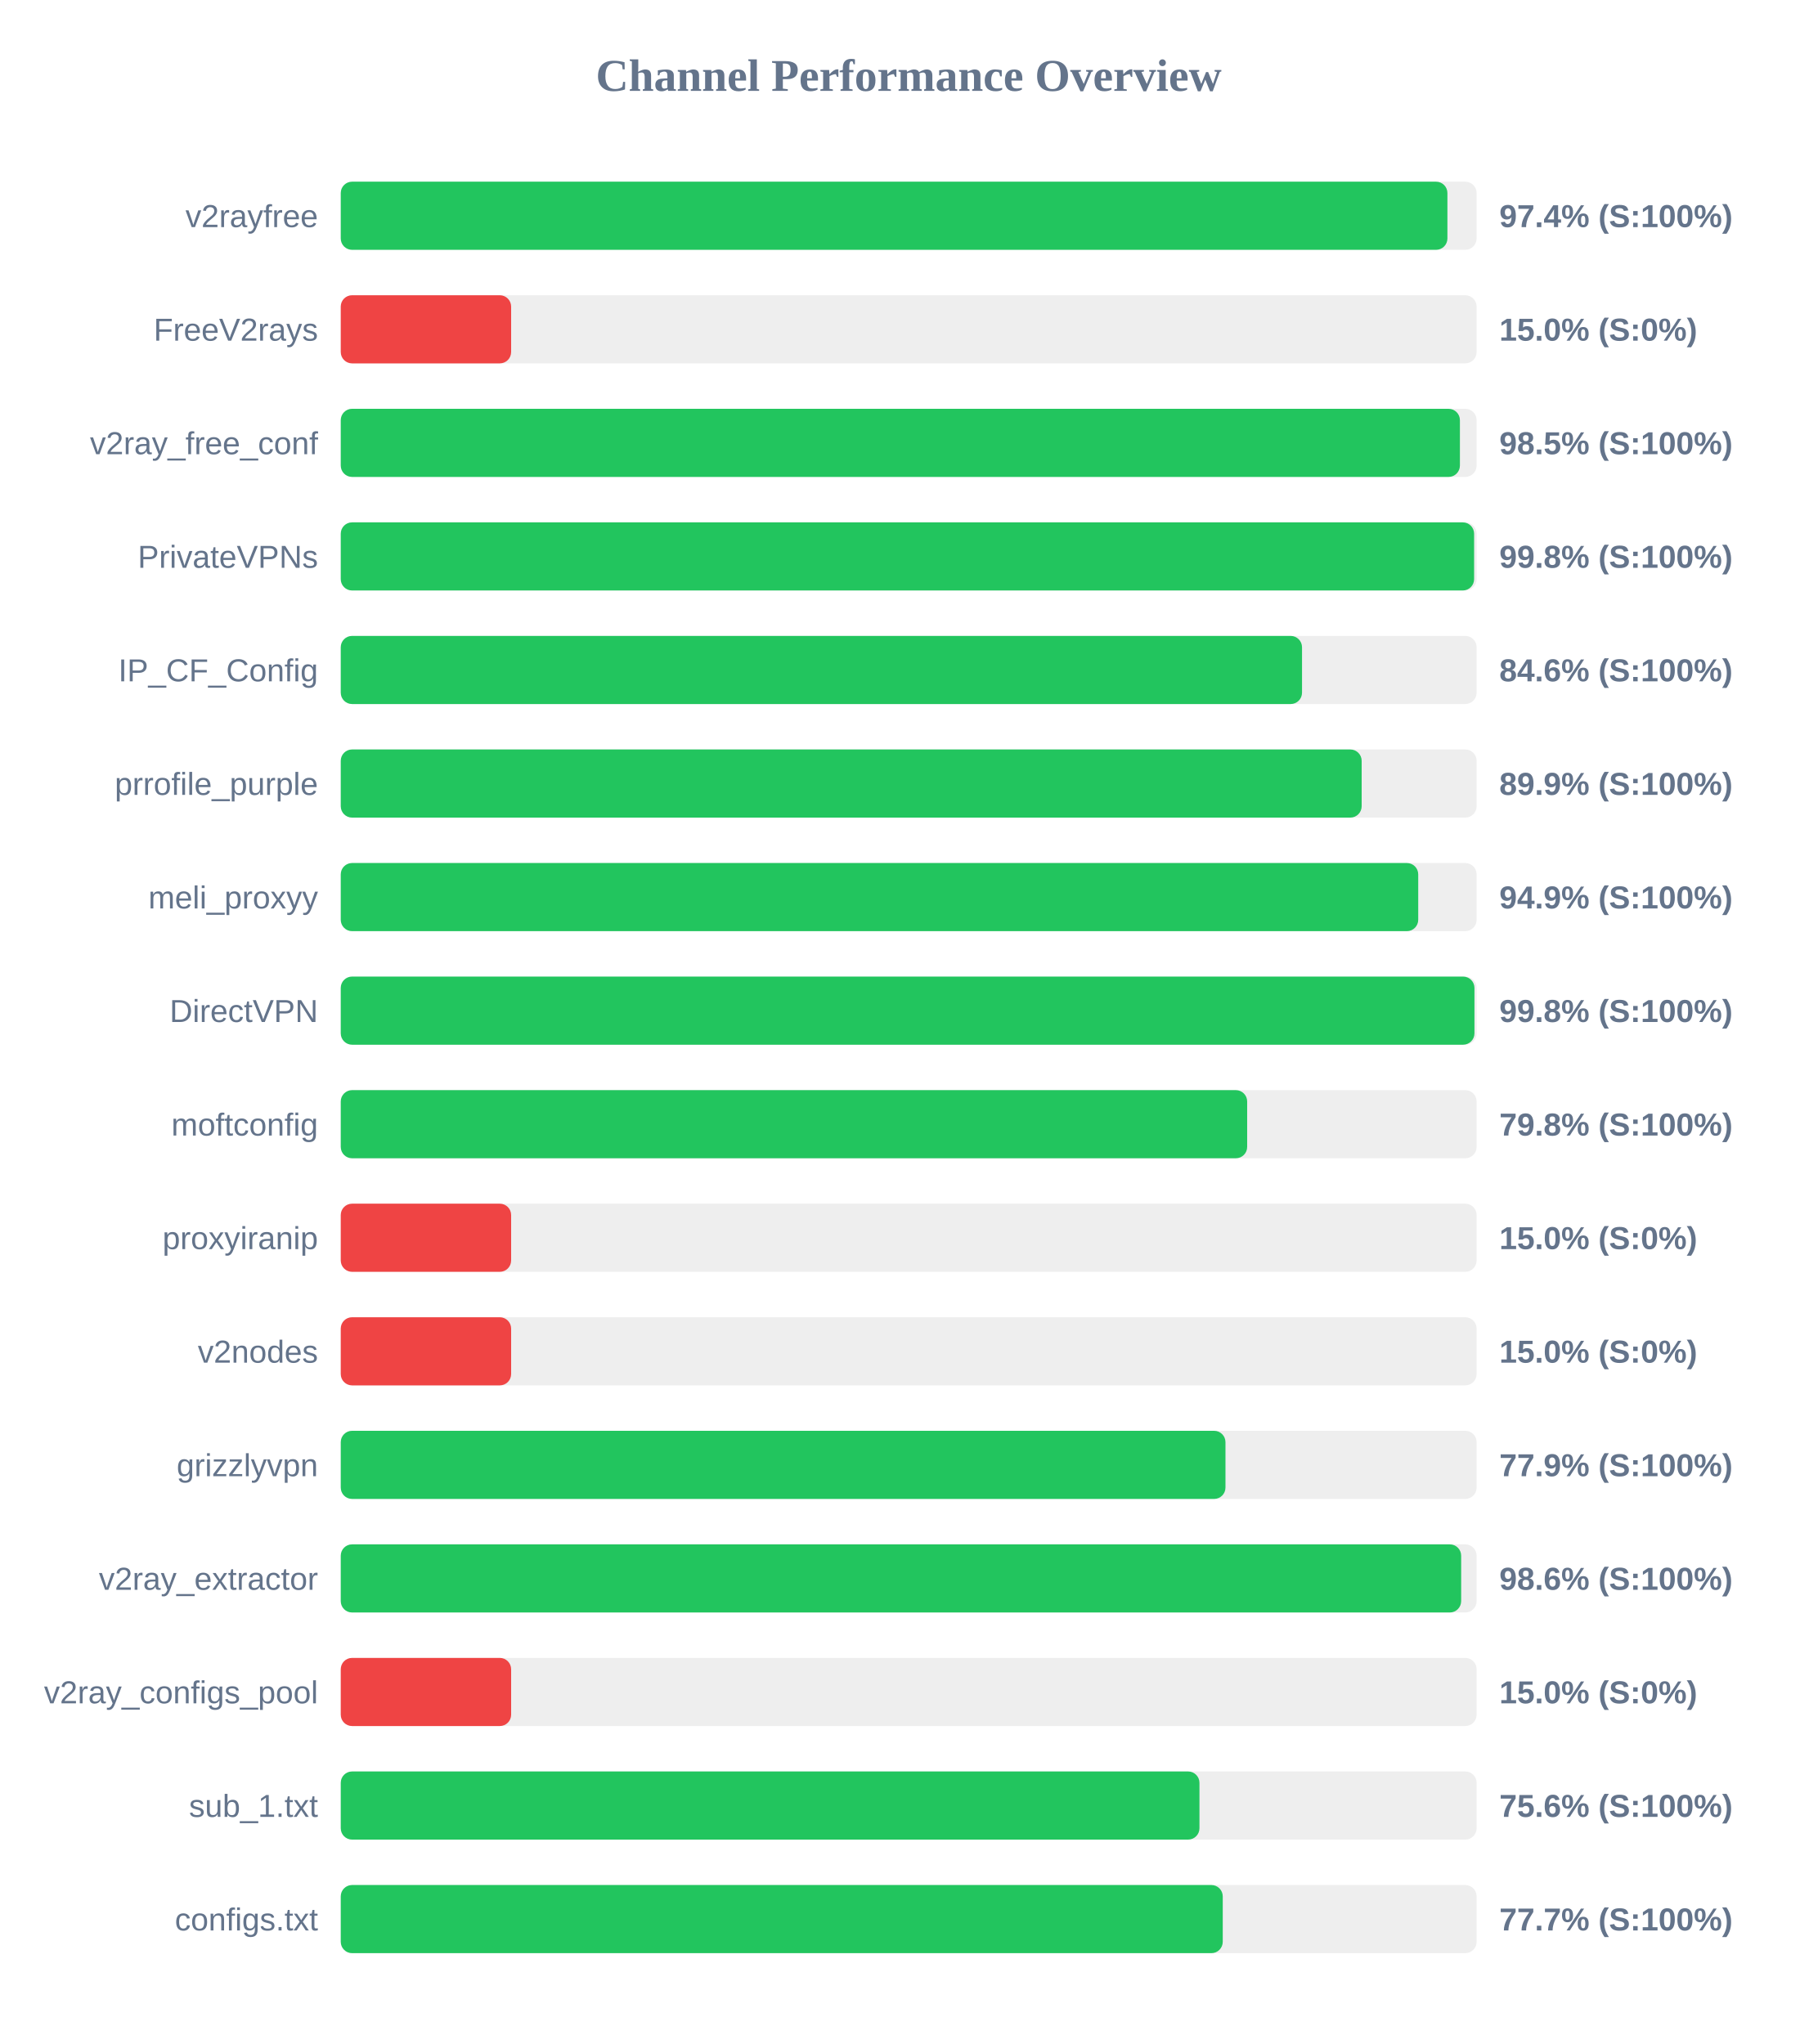
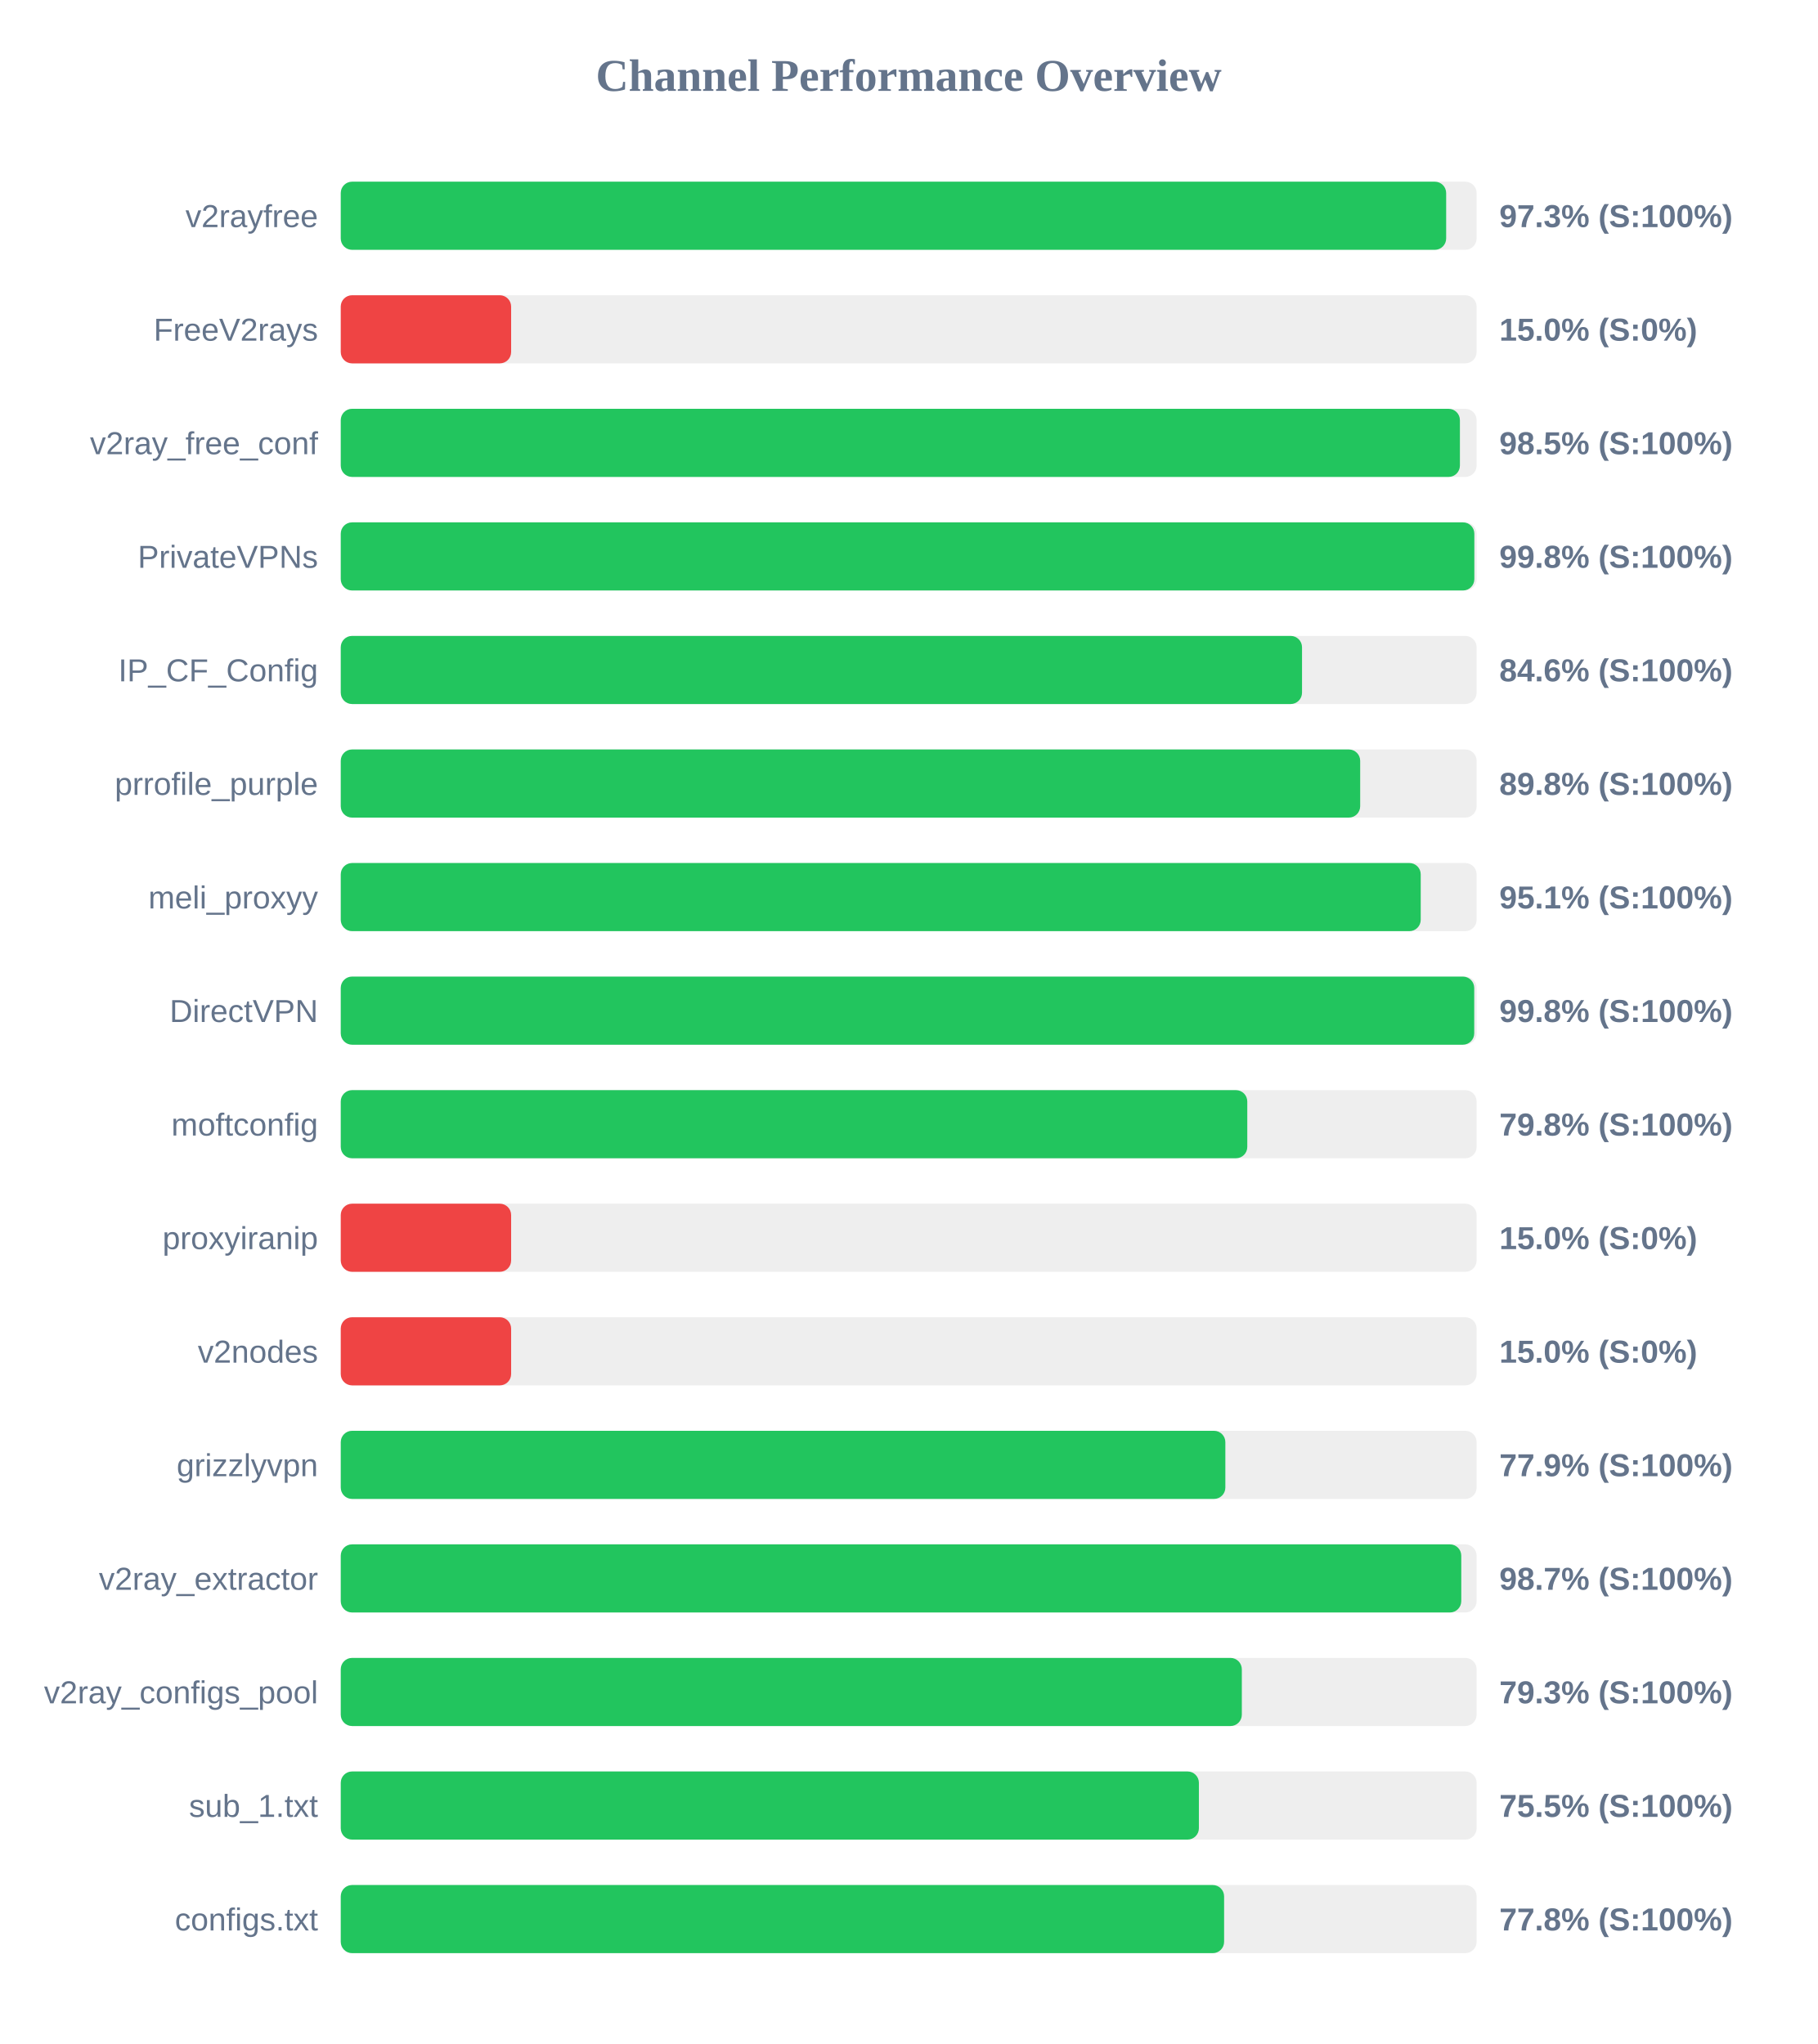
<svg xmlns="http://www.w3.org/2000/svg" width="800" height="900" version="1.1">
  <style>
        .row { font: 14px Arial; fill: #64748b; }
        .score { font: bold 14px Arial; fill: #64748b; }
    </style>
  <text x="400" y="40" text-anchor="middle" font-size="20px" font-weight="bold" fill="#64748b">Channel Performance Overview</text>
  <rect x="150" y="80" width="500" height="30" fill="#eee" rx="5" />
-   <rect x="150" y="80" width="487.15" height="30" fill="#22c55e" rx="5" />
+   <rect x="150" y="80" width="486.6" height="30" fill="#22c55e" rx="5" />
  <text x="140" y="100" text-anchor="end" class="row">v2rayfree</text>
-   <text x="660" y="100" text-anchor="start" class="score">97.4% (S:100%)</text>
+   <text x="660" y="100" text-anchor="start" class="score">97.3% (S:100%)</text>
  <rect x="150" y="130" width="500" height="30" fill="#eee" rx="5" />
  <rect x="150" y="130" width="75.0" height="30" fill="#ef4444" rx="5" />
  <text x="140" y="150" text-anchor="end" class="row">FreeV2rays</text>
  <text x="660" y="150" text-anchor="start" class="score">15.0% (S:0%)</text>
  <rect x="150" y="180" width="500" height="30" fill="#eee" rx="5" />
  <rect x="150" y="180" width="492.65" height="30" fill="#22c55e" rx="5" />
  <text x="140" y="200" text-anchor="end" class="row">v2ray_free_conf</text>
  <text x="660" y="200" text-anchor="start" class="score">98.5% (S:100%)</text>
  <rect x="150" y="230" width="500" height="30" fill="#eee" rx="5" />
-   <rect x="150" y="230" width="498.9" height="30" fill="#22c55e" rx="5" />
+   <rect x="150" y="230" width="499.0" height="30" fill="#22c55e" rx="5" />
  <text x="140" y="250" text-anchor="end" class="row">PrivateVPNs</text>
  <text x="660" y="250" text-anchor="start" class="score">99.8% (S:100%)</text>
  <rect x="150" y="280" width="500" height="30" fill="#eee" rx="5" />
  <rect x="150" y="280" width="423.15" height="30" fill="#22c55e" rx="5" />
  <text x="140" y="300" text-anchor="end" class="row">IP_CF_Config</text>
  <text x="660" y="300" text-anchor="start" class="score">84.6% (S:100%)</text>
  <rect x="150" y="330" width="500" height="30" fill="#eee" rx="5" />
-   <rect x="150" y="330" width="449.4" height="30" fill="#22c55e" rx="5" />
+   <rect x="150" y="330" width="448.75" height="30" fill="#22c55e" rx="5" />
  <text x="140" y="350" text-anchor="end" class="row">prrofile_purple</text>
-   <text x="660" y="350" text-anchor="start" class="score">89.9% (S:100%)</text>
+   <text x="660" y="350" text-anchor="start" class="score">89.8% (S:100%)</text>
  <rect x="150" y="380" width="500" height="30" fill="#eee" rx="5" />
-   <rect x="150" y="380" width="474.3" height="30" fill="#22c55e" rx="5" />
+   <rect x="150" y="380" width="475.4" height="30" fill="#22c55e" rx="5" />
  <text x="140" y="400" text-anchor="end" class="row">meli_proxyy</text>
-   <text x="660" y="400" text-anchor="start" class="score">94.9% (S:100%)</text>
+   <text x="660" y="400" text-anchor="start" class="score">95.1% (S:100%)</text>
  <rect x="150" y="430" width="500" height="30" fill="#eee" rx="5" />
-   <rect x="150" y="430" width="499.05" height="30" fill="#22c55e" rx="5" />
+   <rect x="150" y="430" width="498.95" height="30" fill="#22c55e" rx="5" />
  <text x="140" y="450" text-anchor="end" class="row">DirectVPN</text>
  <text x="660" y="450" text-anchor="start" class="score">99.8% (S:100%)</text>
  <rect x="150" y="480" width="500" height="30" fill="#eee" rx="5" />
-   <rect x="150" y="480" width="399.0" height="30" fill="#22c55e" rx="5" />
+   <rect x="150" y="480" width="399.05" height="30" fill="#22c55e" rx="5" />
  <text x="140" y="500" text-anchor="end" class="row">moftconfig</text>
  <text x="660" y="500" text-anchor="start" class="score">79.8% (S:100%)</text>
  <rect x="150" y="530" width="500" height="30" fill="#eee" rx="5" />
  <rect x="150" y="530" width="75.0" height="30" fill="#ef4444" rx="5" />
  <text x="140" y="550" text-anchor="end" class="row">proxyiranip</text>
  <text x="660" y="550" text-anchor="start" class="score">15.0% (S:0%)</text>
  <rect x="150" y="580" width="500" height="30" fill="#eee" rx="5" />
  <rect x="150" y="580" width="75.0" height="30" fill="#ef4444" rx="5" />
  <text x="140" y="600" text-anchor="end" class="row">v2nodes</text>
  <text x="660" y="600" text-anchor="start" class="score">15.0% (S:0%)</text>
  <rect x="150" y="630" width="500" height="30" fill="#eee" rx="5" />
-   <rect x="150" y="630" width="389.45" height="30" fill="#22c55e" rx="5" />
+   <rect x="150" y="630" width="389.4" height="30" fill="#22c55e" rx="5" />
  <text x="140" y="650" text-anchor="end" class="row">grizzlyvpn</text>
  <text x="660" y="650" text-anchor="start" class="score">77.9% (S:100%)</text>
  <rect x="150" y="680" width="500" height="30" fill="#eee" rx="5" />
-   <rect x="150" y="680" width="493.2" height="30" fill="#22c55e" rx="5" />
+   <rect x="150" y="680" width="493.25" height="30" fill="#22c55e" rx="5" />
  <text x="140" y="700" text-anchor="end" class="row">v2ray_extractor</text>
-   <text x="660" y="700" text-anchor="start" class="score">98.6% (S:100%)</text>
+   <text x="660" y="700" text-anchor="start" class="score">98.7% (S:100%)</text>
  <rect x="150" y="730" width="500" height="30" fill="#eee" rx="5" />
-   <rect x="150" y="730" width="75.0" height="30" fill="#ef4444" rx="5" />
+   <rect x="150" y="730" width="396.65" height="30" fill="#22c55e" rx="5" />
  <text x="140" y="750" text-anchor="end" class="row">v2ray_configs_pool</text>
-   <text x="660" y="750" text-anchor="start" class="score">15.0% (S:0%)</text>
+   <text x="660" y="750" text-anchor="start" class="score">79.3% (S:100%)</text>
  <rect x="150" y="780" width="500" height="30" fill="#eee" rx="5" />
-   <rect x="150" y="780" width="378.0" height="30" fill="#22c55e" rx="5" />
+   <rect x="150" y="780" width="377.75" height="30" fill="#22c55e" rx="5" />
  <text x="140" y="800" text-anchor="end" class="row">sub_1.txt</text>
-   <text x="660" y="800" text-anchor="start" class="score">75.6% (S:100%)</text>
+   <text x="660" y="800" text-anchor="start" class="score">75.5% (S:100%)</text>
  <rect x="150" y="830" width="500" height="30" fill="#eee" rx="5" />
-   <rect x="150" y="830" width="388.25" height="30" fill="#22c55e" rx="5" />
+   <rect x="150" y="830" width="388.85" height="30" fill="#22c55e" rx="5" />
  <text x="140" y="850" text-anchor="end" class="row">configs.txt</text>
-   <text x="660" y="850" text-anchor="start" class="score">77.7% (S:100%)</text>
+   <text x="660" y="850" text-anchor="start" class="score">77.8% (S:100%)</text>
</svg>
